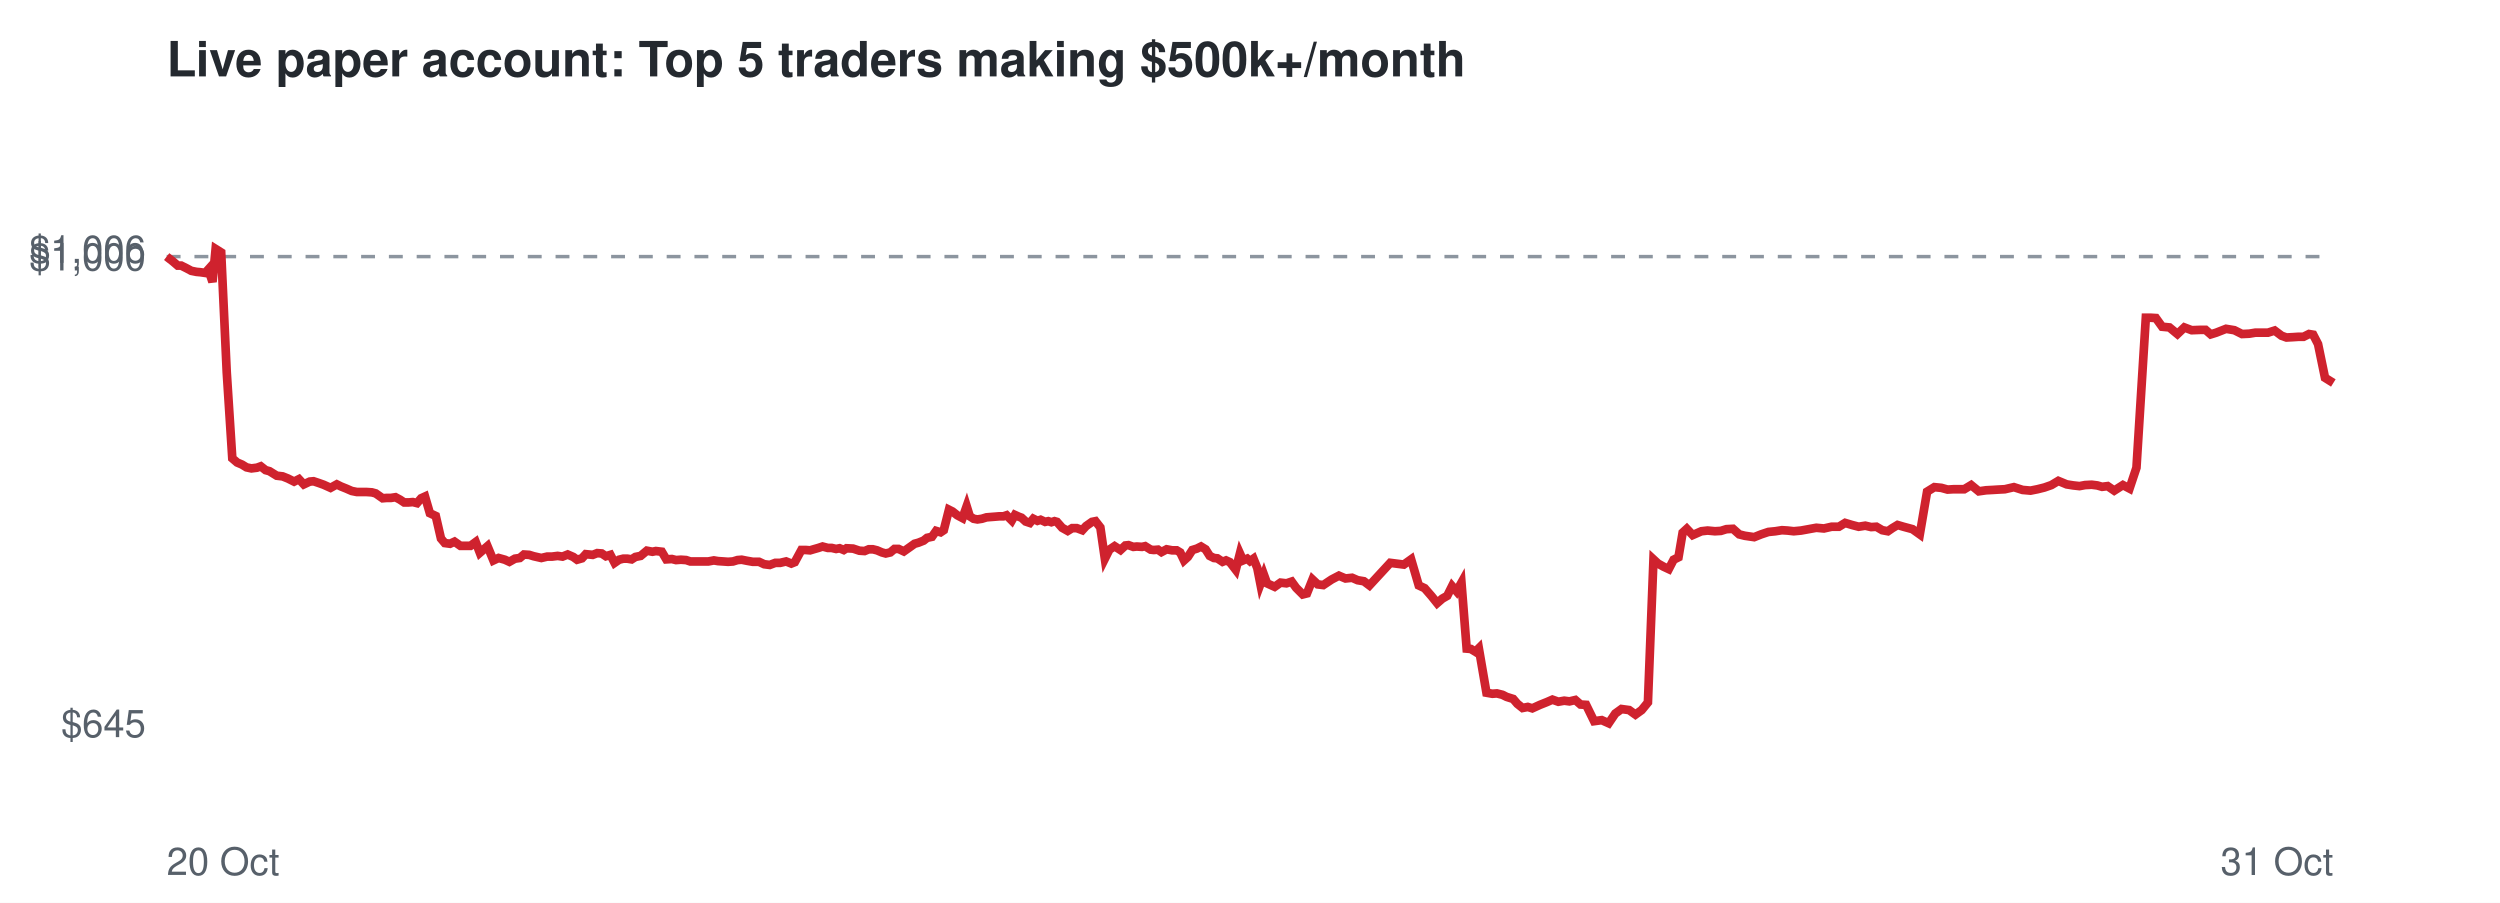
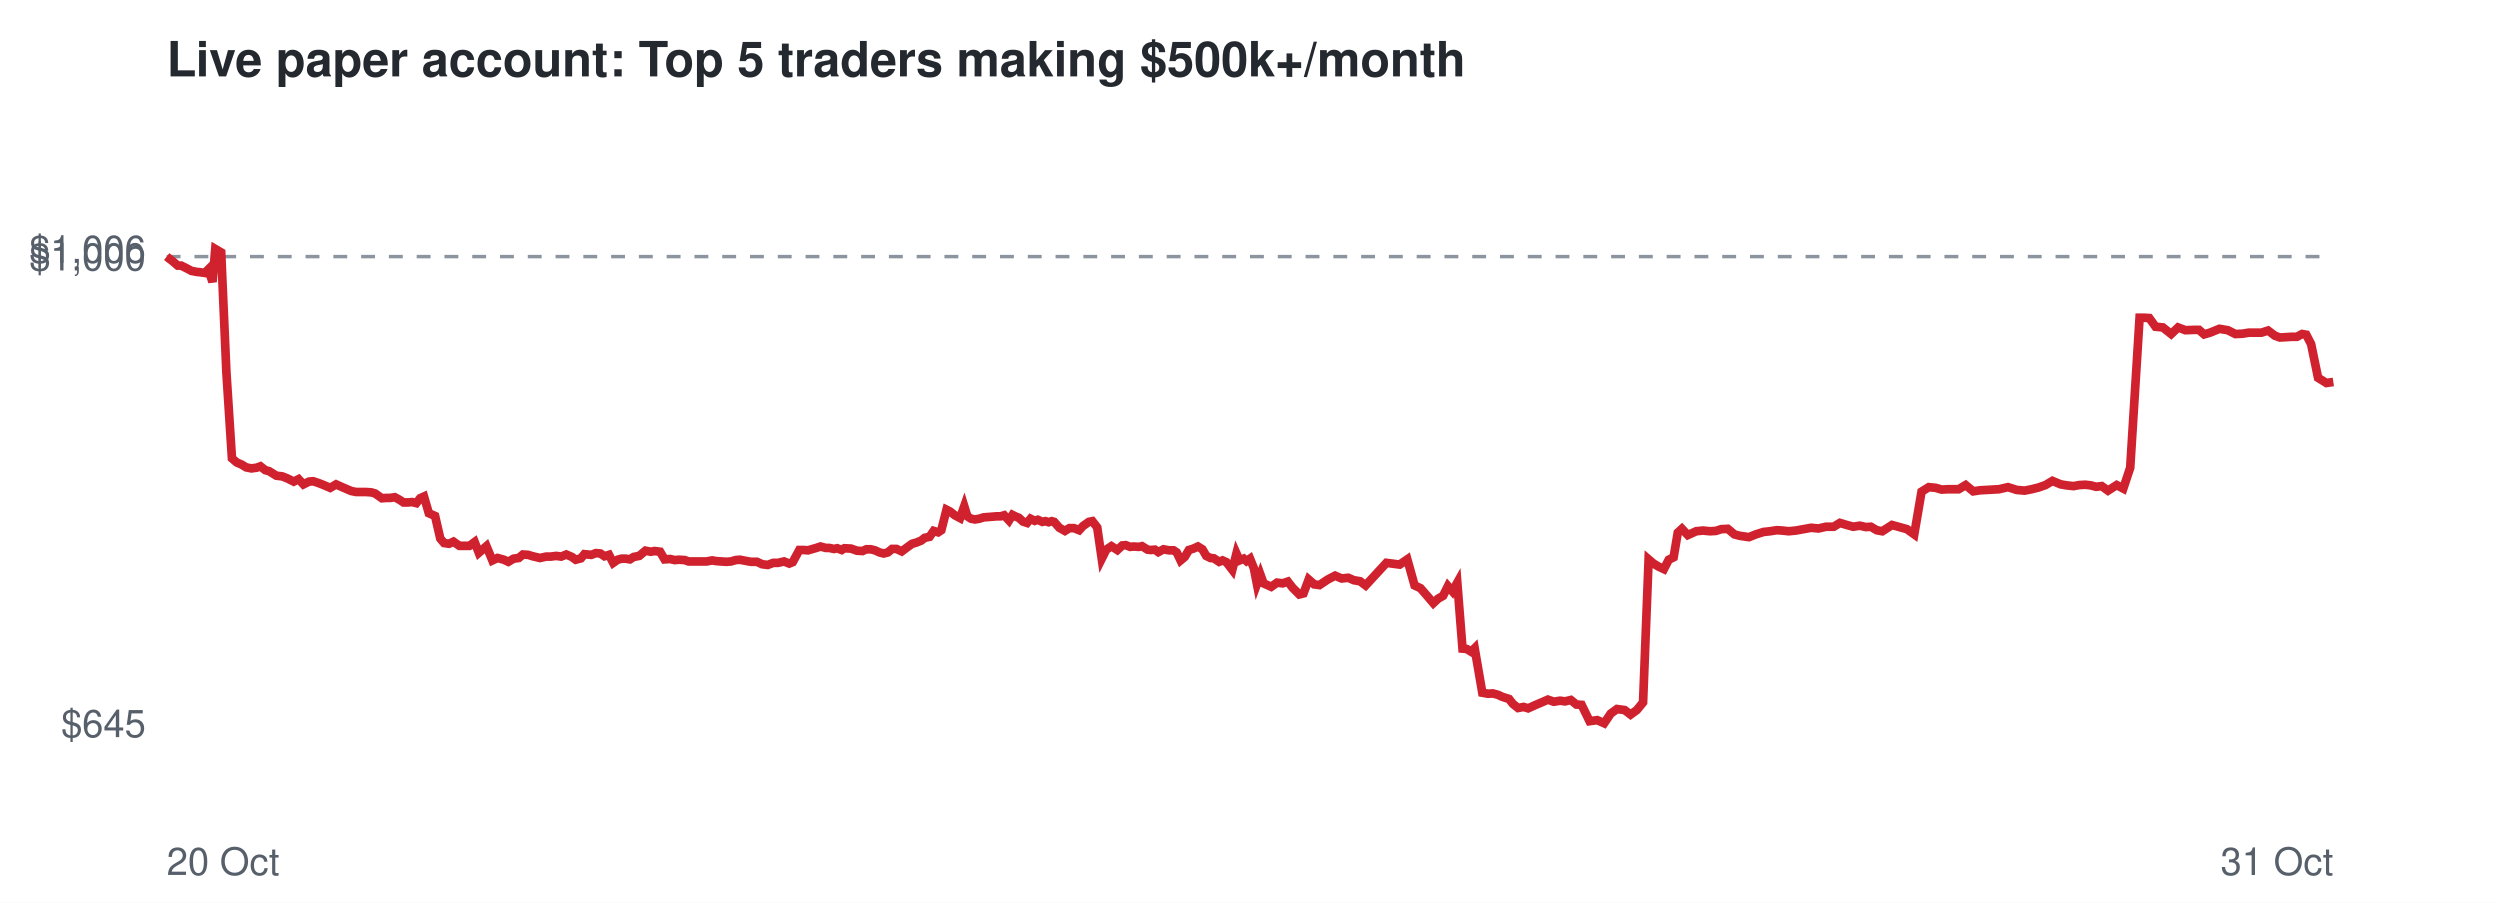
<svg xmlns="http://www.w3.org/2000/svg" viewBox="0 0 720 260" font-family="Helvetica,Arial,sans-serif">
  <rect width="720" height="260" fill="#ffffff" />
  <text x="48" y="22" font-size="14" font-weight="bold" fill="#24292f">Live paper account: Top 5 traders making $500k+/month</text>
  <line x1="48" x2="672" y1="73.9" y2="73.9" stroke="#8c959f" stroke-dasharray="4 4" />
  <text x="42" y="212.3" font-size="11" text-anchor="end" fill="#57606a">$645</text>
  <text x="42" y="77.9" font-size="11" text-anchor="end" fill="#57606a">$1,000</text>
  <text x="42" y="75.7" font-size="11" text-anchor="end" fill="#57606a">$1,006</text>
  <text x="48" y="252" font-size="11" fill="#57606a">20 Oct</text>
  <text x="672" y="252" font-size="11" text-anchor="end" fill="#57606a">31 Oct</text>
-   <polyline points="48.0,73.9 49.8,75.3 51.2,76.5 52.2,76.5 53.8,77.3 55.1,78.0 56.6,78.3 57.7,78.4 59.1,78.6 60.0,77.6 61.2,81.2 62.1,71.7 63.7,72.7 65.3,107.2 66.9,132.0 68.3,133.2 69.7,133.8 71.0,134.6 72.4,134.9 74.0,134.7 75.1,134.3 76.5,135.4 77.6,135.7 79.7,137.0 81.4,137.2 82.9,137.8 84.7,138.7 86.1,138.0 87.5,139.5 89.2,138.7 90.3,138.6 91.8,139.1 93.2,139.6 95.2,140.5 97.0,139.5 98.2,140.1 99.7,140.7 101.3,141.4 102.8,141.7 104.3,141.7 105.6,141.7 107.1,141.8 108.2,142.1 110.2,143.5 111.4,143.4 112.6,143.4 113.9,143.2 115.2,143.9 116.4,144.7 117.7,144.7 118.9,144.6 120.1,144.9 121.3,143.5 122.4,143.0 123.8,147.8 125.5,148.6 127.0,155.1 128.1,156.4 129.6,156.6 130.9,156.0 132.6,157.2 134.0,157.2 135.5,157.2 137.0,156.1 138.2,159.2 140.4,157.3 142.1,161.4 143.6,160.7 145.4,161.2 146.7,161.8 148.3,160.9 149.7,160.7 150.9,159.7 152.4,159.8 153.7,160.2 155.9,160.7 157.6,160.3 159.0,160.3 160.6,160.1 162.0,160.3 163.5,159.7 165.1,160.4 166.2,161.2 167.6,160.8 168.7,159.6 170.7,159.8 172.0,159.3 173.3,159.4 174.5,160.2 175.8,159.8 177.0,162.1 178.3,161.2 179.5,160.9 180.7,160.9 181.9,161.1 183.0,160.4 184.5,160.1 186.3,158.6 187.9,158.9 188.9,158.7 190.6,158.9 191.9,161.1 193.5,161.0 194.7,161.3 196.1,161.2 197.6,161.3 198.8,161.7 200.9,161.7 202.6,161.7 204.0,161.7 205.6,161.4 206.8,161.6 208.3,161.7 209.7,161.8 211.1,161.7 212.4,161.3 213.6,161.2 215.1,161.5 216.8,161.8 218.6,161.8 220.1,162.5 221.7,162.7 223.3,162.1 224.7,162.1 226.4,161.7 227.9,162.3 228.9,161.9 230.8,158.4 232.1,158.4 233.3,158.5 234.3,158.2 235.7,157.8 236.9,157.4 238.4,157.8 239.5,157.8 240.8,158.1 241.8,157.9 243.0,158.4 243.8,157.9 245.7,158.0 247.5,158.6 249.0,158.7 250.2,158.2 251.4,158.2 252.6,158.5 254.0,159.1 255.1,159.4 256.4,159.1 257.6,158.1 258.8,158.1 260.3,158.8 262.0,157.6 263.4,156.6 264.5,156.3 266.0,155.7 267.0,154.9 268.4,154.6 269.6,152.9 270.9,153.3 271.8,152.7 273.3,146.8 274.3,147.3 275.7,148.4 277.2,149.2 278.4,145.8 279.3,148.7 280.4,149.4 281.5,149.6 282.8,149.4 284.1,149.0 285.3,148.9 286.6,148.8 287.8,148.7 289.0,148.7 289.9,148.4 291.4,149.9 292.3,148.3 293.4,148.8 294.2,149.1 295.4,150.2 296.6,150.6 297.6,149.4 298.8,150.0 299.7,149.7 301.0,150.3 301.9,150.1 302.8,150.4 303.7,150.1 304.4,150.3 305.9,152.0 307.5,152.9 308.8,152.1 310.1,152.1 311.7,152.7 312.8,151.5 314.5,150.3 315.5,150.1 316.9,151.9 318.2,160.9 319.5,158.3 321.0,157.3 322.7,158.4 324.1,157.1 325.0,157.0 326.4,157.5 327.4,157.4 328.9,157.5 329.8,157.3 331.4,158.3 332.3,158.4 333.5,158.3 334.5,159.0 336.0,158.2 337.6,158.5 338.9,158.5 339.9,159.1 341.0,161.4 342.1,160.4 343.4,158.4 344.7,158.0 345.9,157.4 347.2,158.2 348.4,160.1 349.6,160.7 350.6,160.8 352.1,161.8 353.1,161.4 354.2,161.9 354.9,162.8 355.9,164.1 357.1,159.4 358.0,161.4 359.2,160.9 360.0,161.6 361.0,160.9 362.1,163.6 363.0,168.2 364.0,165.5 364.9,168.0 367.1,169.0 368.8,167.8 370.5,168.0 372.0,167.5 373.3,169.3 375.2,171.2 376.4,170.9 378.0,166.9 379.5,168.3 381.1,168.5 383.5,166.9 385.6,165.8 387.5,166.6 389.4,166.4 391.0,167.1 392.8,167.4 394.4,168.6 400.4,162.1 404.3,162.6 406.4,161.1 408.6,168.6 410.3,169.4 412.3,171.7 413.9,173.7 415.4,172.4 416.8,171.6 418.2,168.8 419.5,170.3 420.9,167.8 422.4,186.8 423.6,186.9 424.9,187.7 425.9,186.7 428.1,199.5 429.8,199.8 431.1,199.7 432.7,200.1 433.9,200.7 435.8,201.3 437.0,202.7 438.5,203.9 440.0,203.6 441.3,204.0 443.5,203.0 445.5,202.2 447.1,201.5 448.8,202.1 450.5,201.8 452.0,202.0 453.7,201.6 455.2,202.9 456.8,203.0 459.1,207.7 461.3,207.4 463.3,208.3 465.2,205.5 467.0,204.2 469.2,204.5 471.0,205.8 472.8,204.5 474.6,202.3 476.2,161.1 477.5,162.3 479.1,163.2 480.6,163.9 482.0,161.2 483.4,160.5 484.6,153.4 485.8,152.3 487.5,154.1 490.0,153.0 491.8,152.8 493.9,153.0 495.6,152.9 497.2,152.4 499.1,152.3 500.9,153.9 502.5,154.3 505.2,154.7 507.2,153.9 509.3,153.2 511.3,153.0 513.2,152.7 514.8,152.8 516.6,153.0 518.7,152.8 520.9,152.4 523.1,152.0 525.3,152.2 527.5,151.7 529.6,151.7 531.4,150.6 533.4,151.2 535.3,151.7 537.2,151.4 538.9,151.8 540.4,151.7 542.1,152.7 543.7,153.0 545.0,152.1 546.5,151.2 548.2,151.7 550.8,152.4 552.9,153.9 555.0,141.6 557.1,140.3 559.1,140.5 560.9,141.0 562.6,140.9 565.7,140.9 567.7,139.7 569.9,141.5 572.0,141.2 573.9,141.1 575.5,141.0 577.4,140.9 580.0,140.3 582.5,141.1 584.8,141.3 586.8,140.9 588.8,140.4 590.8,139.7 592.8,138.5 595.2,139.5 597.1,139.8 598.9,140.0 600.5,139.7 602.4,139.6 604.0,139.8 605.4,140.2 607.0,140.0 608.9,141.3 611.4,139.7 613.3,140.7 615.3,134.7 618.0,91.5 619.3,91.5 620.9,91.6 622.7,94.1 624.8,94.3 627.1,96.2 629.1,94.3 631.2,95.1 633.8,95.0 635.2,95.0 636.7,96.3 638.3,95.8 641.1,94.7 643.5,95.1 645.7,96.2 647.8,96.1 649.6,95.8 653.2,95.8 655.1,95.2 657.1,96.7 658.5,97.2 660.4,97.1 661.9,97.0 663.4,97.0 665.0,96.2 666.2,96.4 667.6,99.1 669.6,108.8 672.0,110.3" fill="none" stroke="#cf222e" stroke-width="2.5" />
+   <polyline points="48.0,73.9 49.8,75.3 51.2,76.5 52.2,76.5 53.8,77.3 55.1,78.0 56.6,78.3 57.6,78.4 59.0,78.6 60.0,77.6 61.2,81.2 62.0,71.7 63.7,72.7 65.2,107.2 66.8,132.0 68.2,133.2 69.6,133.8 70.9,134.6 72.4,134.9 73.9,134.7 75.0,134.3 76.4,135.4 77.5,135.7 79.6,137.0 81.3,137.2 82.8,137.8 84.6,138.7 86.0,138.0 87.4,139.5 89.0,138.7 90.2,138.6 91.7,139.1 93.0,139.6 95.1,140.5 96.8,139.5 98.1,140.1 99.5,140.7 101.1,141.4 102.6,141.7 104.2,141.7 105.4,141.7 106.9,141.8 108.0,142.1 110.0,143.5 111.2,143.4 112.4,143.4 113.7,143.2 115.0,143.9 116.2,144.7 117.5,144.7 118.7,144.6 119.9,144.9 121.0,143.5 122.1,143.0 123.5,147.8 125.3,148.6 126.8,155.1 127.9,156.4 129.3,156.6 130.6,156.0 132.3,157.2 133.7,157.2 135.2,157.2 136.7,156.1 137.9,159.2 140.1,157.3 141.8,161.4 143.3,160.7 145.1,161.2 146.4,161.8 147.9,160.9 149.4,160.7 150.6,159.7 152.1,159.8 153.4,160.2 155.5,160.7 157.3,160.3 158.6,160.3 160.2,160.1 161.6,160.3 163.1,159.7 164.7,160.4 165.8,161.2 167.3,160.8 168.3,159.6 170.3,159.8 171.6,159.3 172.9,159.4 174.1,160.2 175.4,159.8 176.6,162.1 177.9,161.2 179.0,160.9 180.2,160.9 181.4,161.1 182.5,160.4 184.1,160.1 185.9,158.6 187.4,158.9 188.5,158.7 190.1,158.9 191.4,161.1 193.0,161.0 194.3,161.3 195.6,161.2 197.2,161.3 198.3,161.7 200.4,161.7 202.1,161.7 203.5,161.7 205.1,161.4 206.3,161.6 207.7,161.7 209.2,161.8 210.5,161.7 211.9,161.3 213.1,161.2 214.6,161.5 216.3,161.8 218.0,161.8 219.5,162.5 221.1,162.7 222.7,162.1 224.1,162.1 225.8,161.7 227.3,162.3 228.3,161.9 230.2,158.4 231.5,158.4 232.7,158.5 233.7,158.2 235.1,157.8 236.3,157.4 237.8,157.8 238.8,157.8 240.2,158.1 241.1,157.9 242.4,158.4 243.2,157.9 245.1,158.0 246.8,158.6 248.4,158.7 249.5,158.2 250.8,158.2 252.0,158.5 253.3,159.1 254.5,159.4 255.7,159.1 256.9,158.1 258.2,158.1 259.7,158.8 261.3,157.6 262.7,156.6 263.8,156.3 265.3,155.7 266.3,154.9 267.7,154.6 268.9,152.9 270.2,153.3 271.1,152.7 272.6,146.8 273.6,147.3 275.0,148.4 276.5,149.2 277.7,145.8 278.6,148.7 279.7,149.4 280.8,149.6 282.0,149.4 283.3,149.0 284.6,148.9 285.9,148.8 287.0,148.7 288.2,148.7 289.2,148.4 290.6,149.9 291.6,148.3 292.6,148.8 293.4,149.1 294.6,150.2 295.8,150.6 296.8,149.4 298.0,150.0 298.9,149.7 300.2,150.3 301.1,150.1 302.0,150.4 302.9,150.1 303.6,150.3 305.1,152.0 306.7,152.9 308.0,152.1 309.3,152.1 310.8,152.7 311.9,151.5 313.6,150.3 314.6,150.1 316.0,151.9 317.3,160.9 318.6,158.3 320.1,157.3 321.8,158.4 323.2,157.1 324.2,157.0 325.5,157.5 326.5,157.4 328.0,157.5 328.9,157.3 330.5,158.3 331.4,158.4 332.6,158.3 333.6,159.0 335.1,158.2 336.7,158.5 338.0,158.5 338.9,159.1 340.0,161.4 341.2,160.4 342.4,158.4 343.7,158.0 345.0,157.4 346.3,158.2 347.4,160.1 348.6,160.7 349.6,160.8 351.1,161.8 352.1,161.4 353.2,161.9 353.9,162.8 354.9,164.1 356.1,159.4 357.0,161.4 358.2,160.9 359.0,161.6 360.0,160.9 361.1,163.6 362.0,168.2 363.0,165.5 363.9,168.0 366.1,169.0 367.8,167.8 369.4,168.0 370.9,167.5 372.3,169.3 374.2,171.2 375.4,170.9 376.9,166.9 378.5,168.3 380.0,168.5 382.4,166.9 384.5,165.8 386.4,166.6 388.3,166.4 389.9,167.1 391.7,167.4 393.3,168.6 399.3,162.1 403.1,162.6 405.3,161.1 407.4,168.6 409.1,169.4 411.1,171.7 412.8,173.7 414.2,172.4 415.6,171.6 417.0,168.8 418.3,170.3 419.7,167.8 421.2,186.8 422.4,186.9 423.7,187.7 424.7,186.7 426.9,199.5 428.6,199.8 429.9,199.7 431.4,200.1 432.7,200.7 434.6,201.3 435.7,202.7 437.2,203.9 438.8,203.6 440.1,204.0 442.3,203.0 444.2,202.2 445.8,201.5 447.5,202.1 449.3,201.8 450.7,202.0 452.4,201.6 454.0,202.9 455.5,203.0 457.8,207.7 460.0,207.4 462.0,208.3 463.9,205.5 465.7,204.2 467.9,204.5 469.6,205.8 471.4,204.5 473.2,202.3 474.8,161.1 476.2,162.3 477.7,163.2 479.2,163.9 480.6,161.2 482.0,160.5 483.2,153.4 484.4,152.3 486.1,154.1 488.5,153.0 490.4,152.8 492.5,153.0 494.2,152.9 495.7,152.4 497.6,152.3 499.5,153.9 501.0,154.3 503.7,154.7 505.7,153.9 507.9,153.2 509.8,153.0 511.7,152.7 513.3,152.8 515.1,153.0 517.2,152.8 519.4,152.4 521.6,152.0 523.7,152.2 525.9,151.7 528.1,151.7 529.9,150.6 531.9,151.2 533.7,151.7 535.6,151.4 537.4,151.8 538.8,151.7 540.5,152.7 542.1,153.0 543.5,152.1 544.9,151.2 546.7,151.7 549.2,152.4 551.3,153.9 553.4,141.6 555.5,140.3 557.5,140.5 559.2,141.0 561.0,140.9 564.1,140.9 566.1,139.7 568.3,141.5 570.3,141.2 572.2,141.1 573.9,141.0 575.7,140.9 578.3,140.3 580.8,141.1 583.1,141.3 585.1,140.9 587.1,140.4 589.1,139.7 591.1,138.5 593.5,139.5 595.3,139.8 597.2,140.0 598.8,139.7 600.6,139.6 602.2,139.8 603.7,140.2 605.3,140.0 607.1,141.3 609.6,139.7 611.5,140.7 613.5,134.7 616.2,91.5 617.4,91.5 619.0,91.6 620.8,94.1 622.9,94.3 625.3,96.2 627.3,94.3 629.4,95.1 632.0,95.0 633.3,95.0 634.8,96.3 636.5,95.8 639.2,94.7 641.6,95.1 643.8,96.2 645.9,96.1 647.7,95.8 651.3,95.8 653.2,95.2 655.2,96.7 656.6,97.2 658.4,97.1 659.9,97.0 661.5,97.0 663.0,96.2 664.2,96.4 665.6,99.1 667.6,108.8 670.0,110.3 672.0,110.0" fill="none" stroke="#cf222e" stroke-width="2.5" />
</svg>
